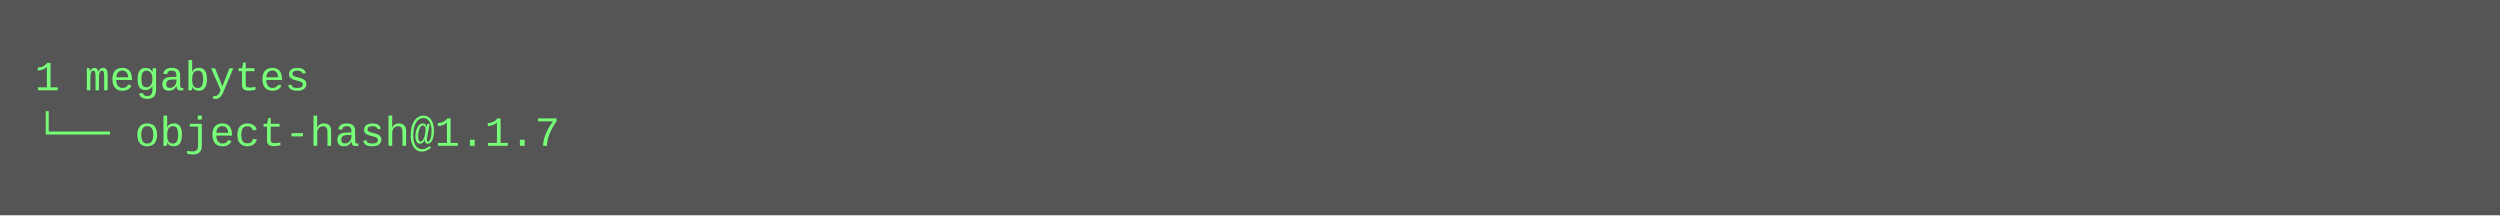
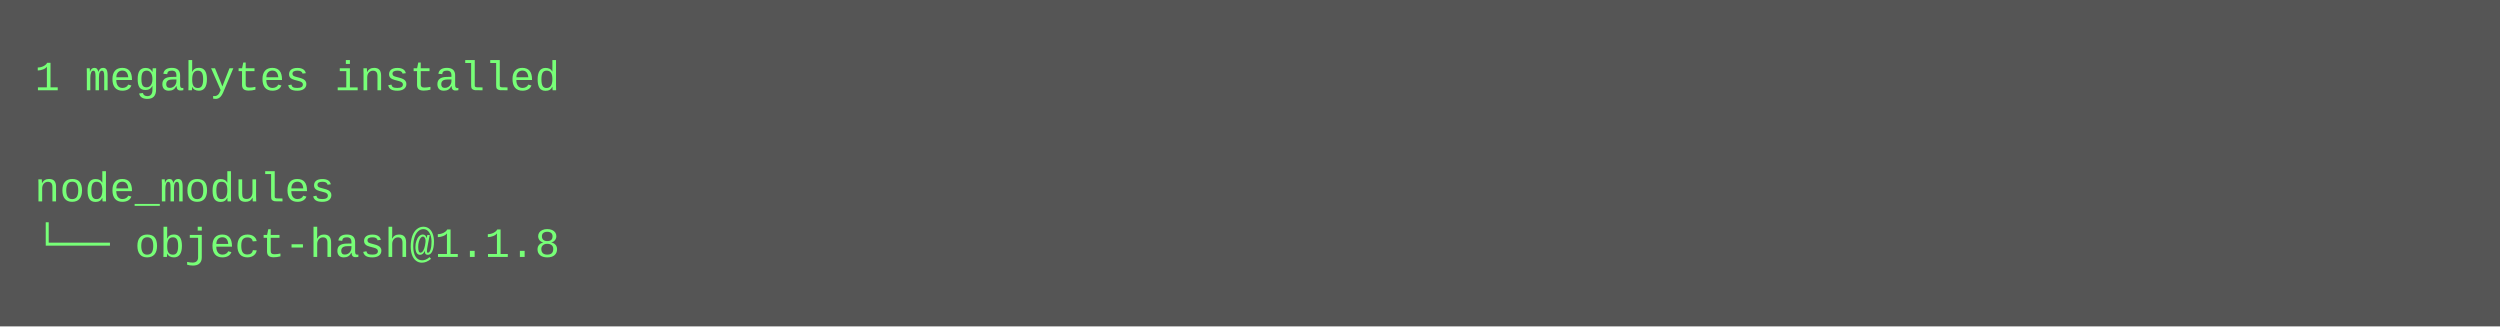
- <svg xmlns="http://www.w3.org/2000/svg" height="62" width="720">
-   <rect height="62" fill="#555" width="720" />
+ <svg xmlns="http://www.w3.org/2000/svg" height="94" width="720">
+   <rect height="94" fill="#555" width="720" />
  <text fill="#7f7" font-family="Courier New" font-size="12" xml:space="preserve">
-     <tspan x="10" y="26">1 megabytes</tspan>
-     <tspan x="10" y="42">└── object-hash@1.1.7</tspan>
+     <tspan x="10" y="26">1 megabytes installed</tspan>
+     <tspan x="10" y="42" />
+     <tspan x="10" y="58">node_modules</tspan>
+     <tspan x="10" y="74">└── object-hash@1.1.8</tspan>
  </text>
</svg>
